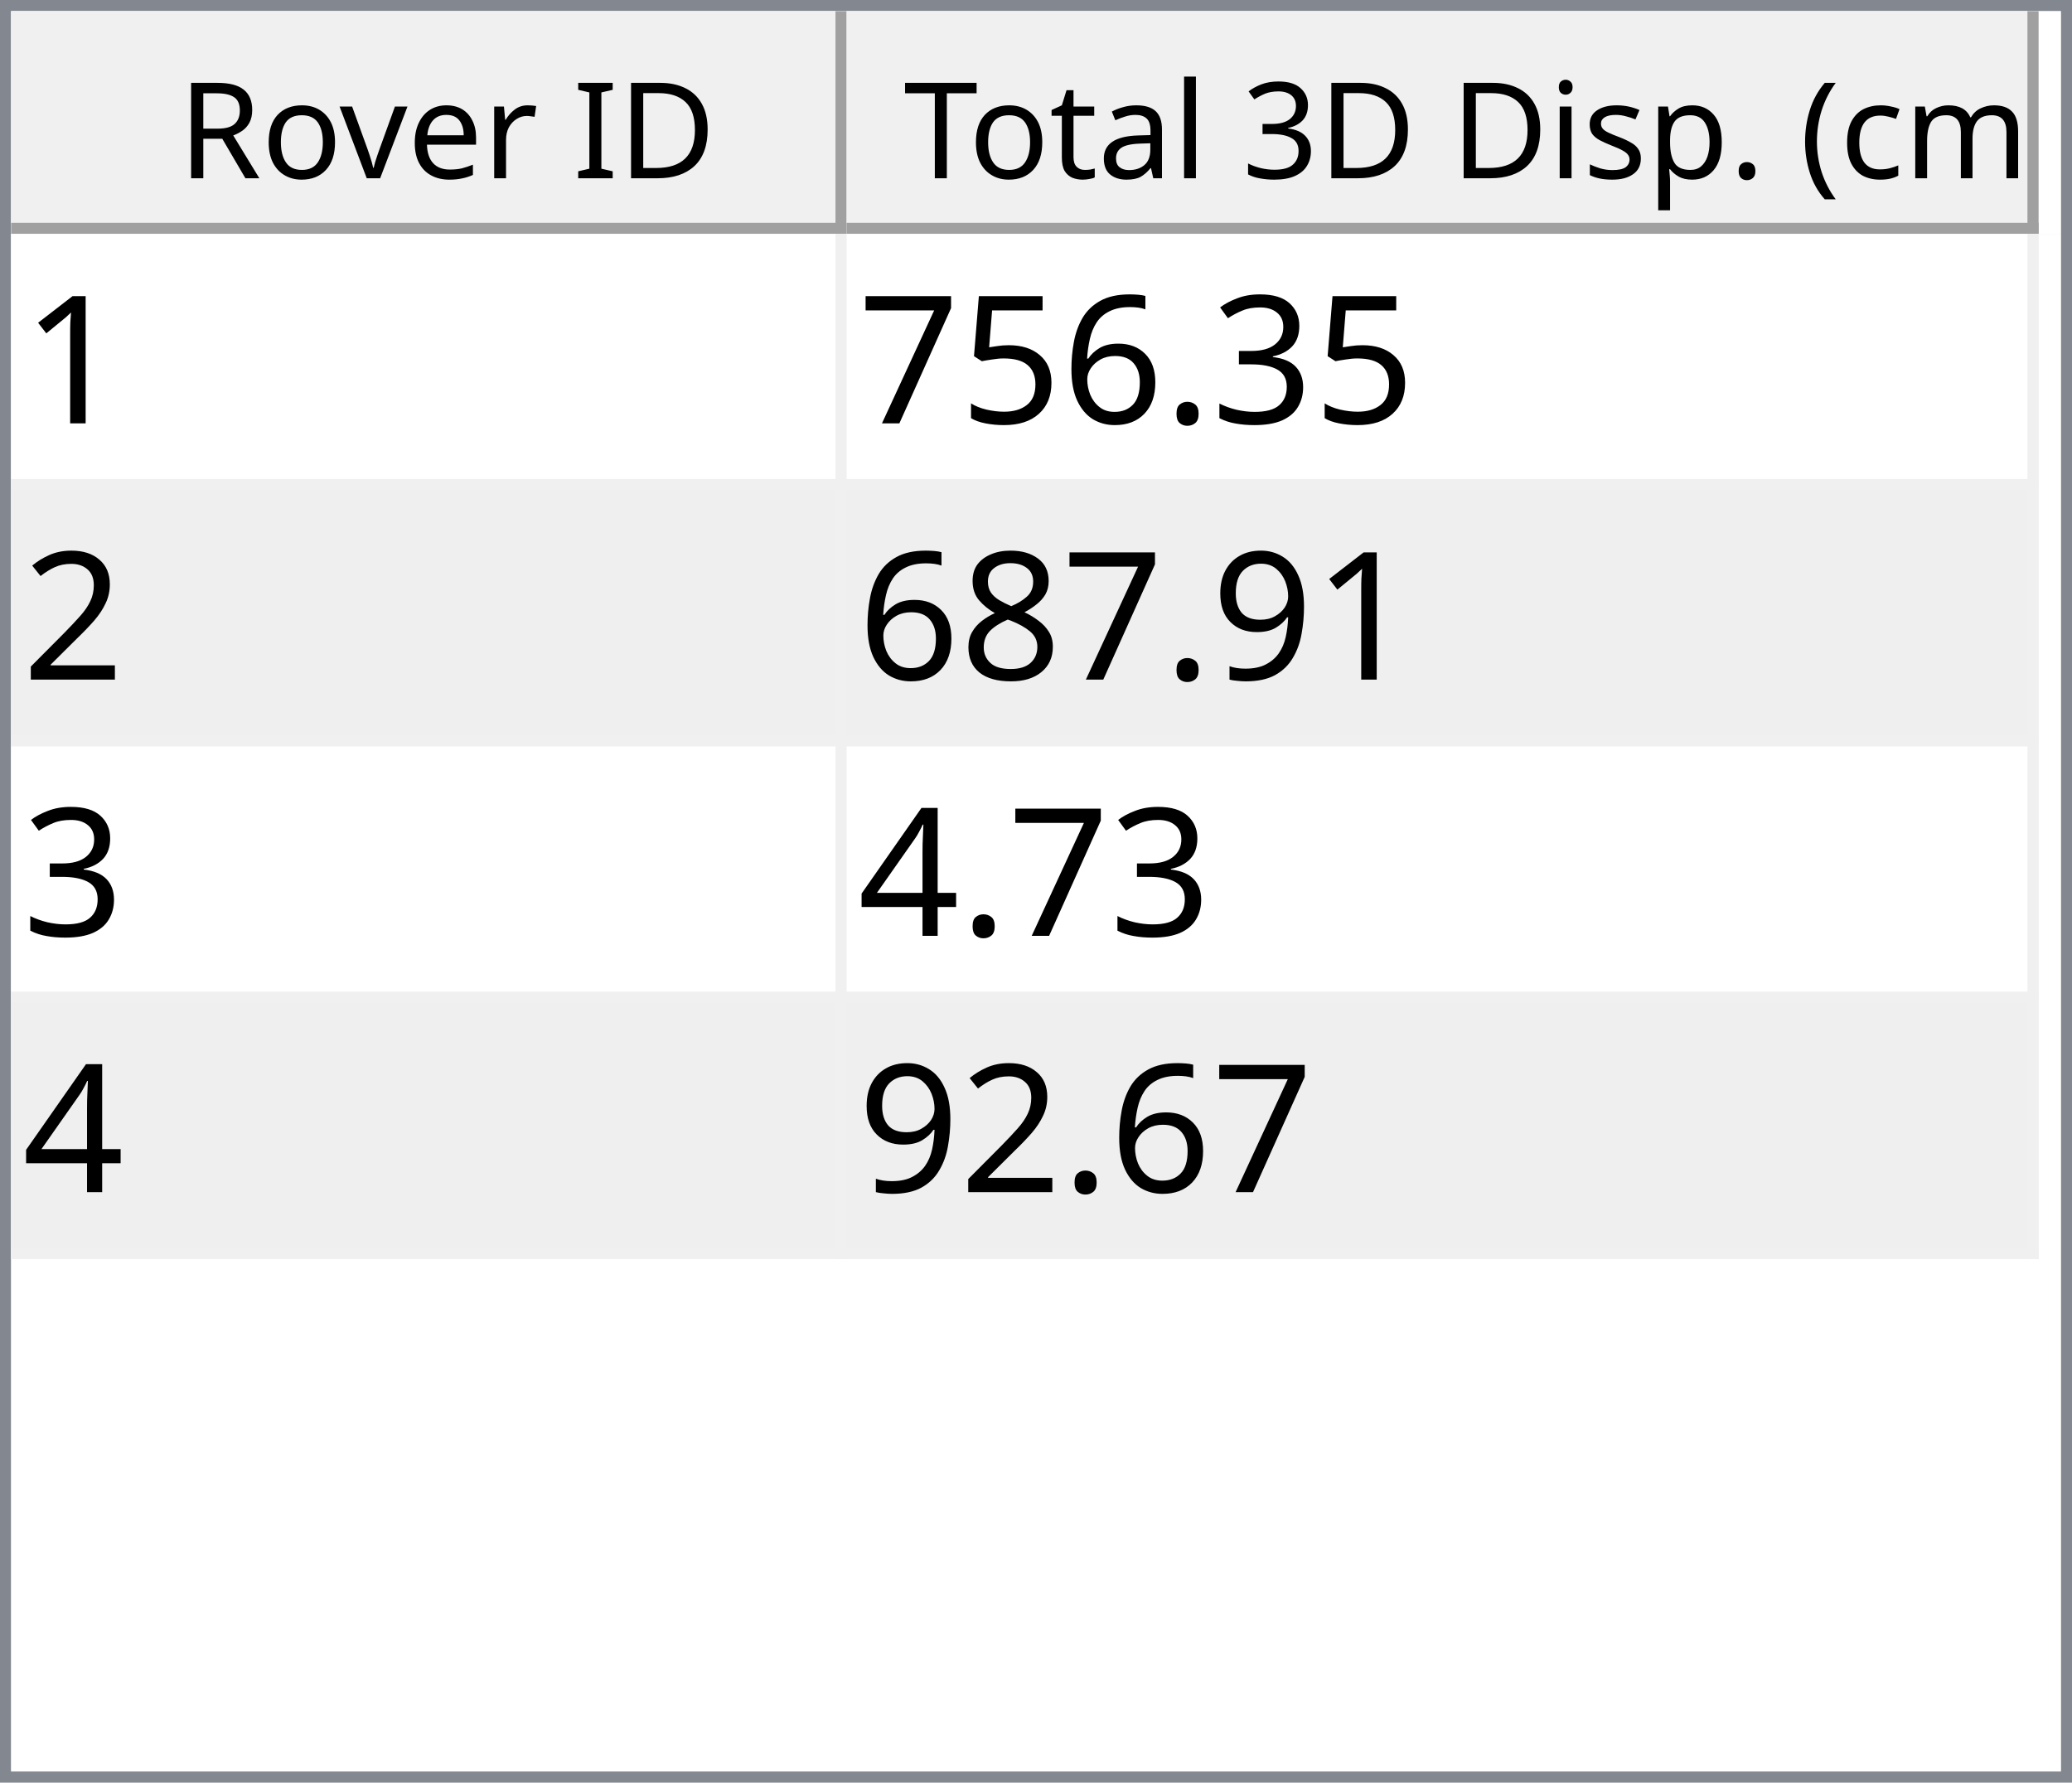
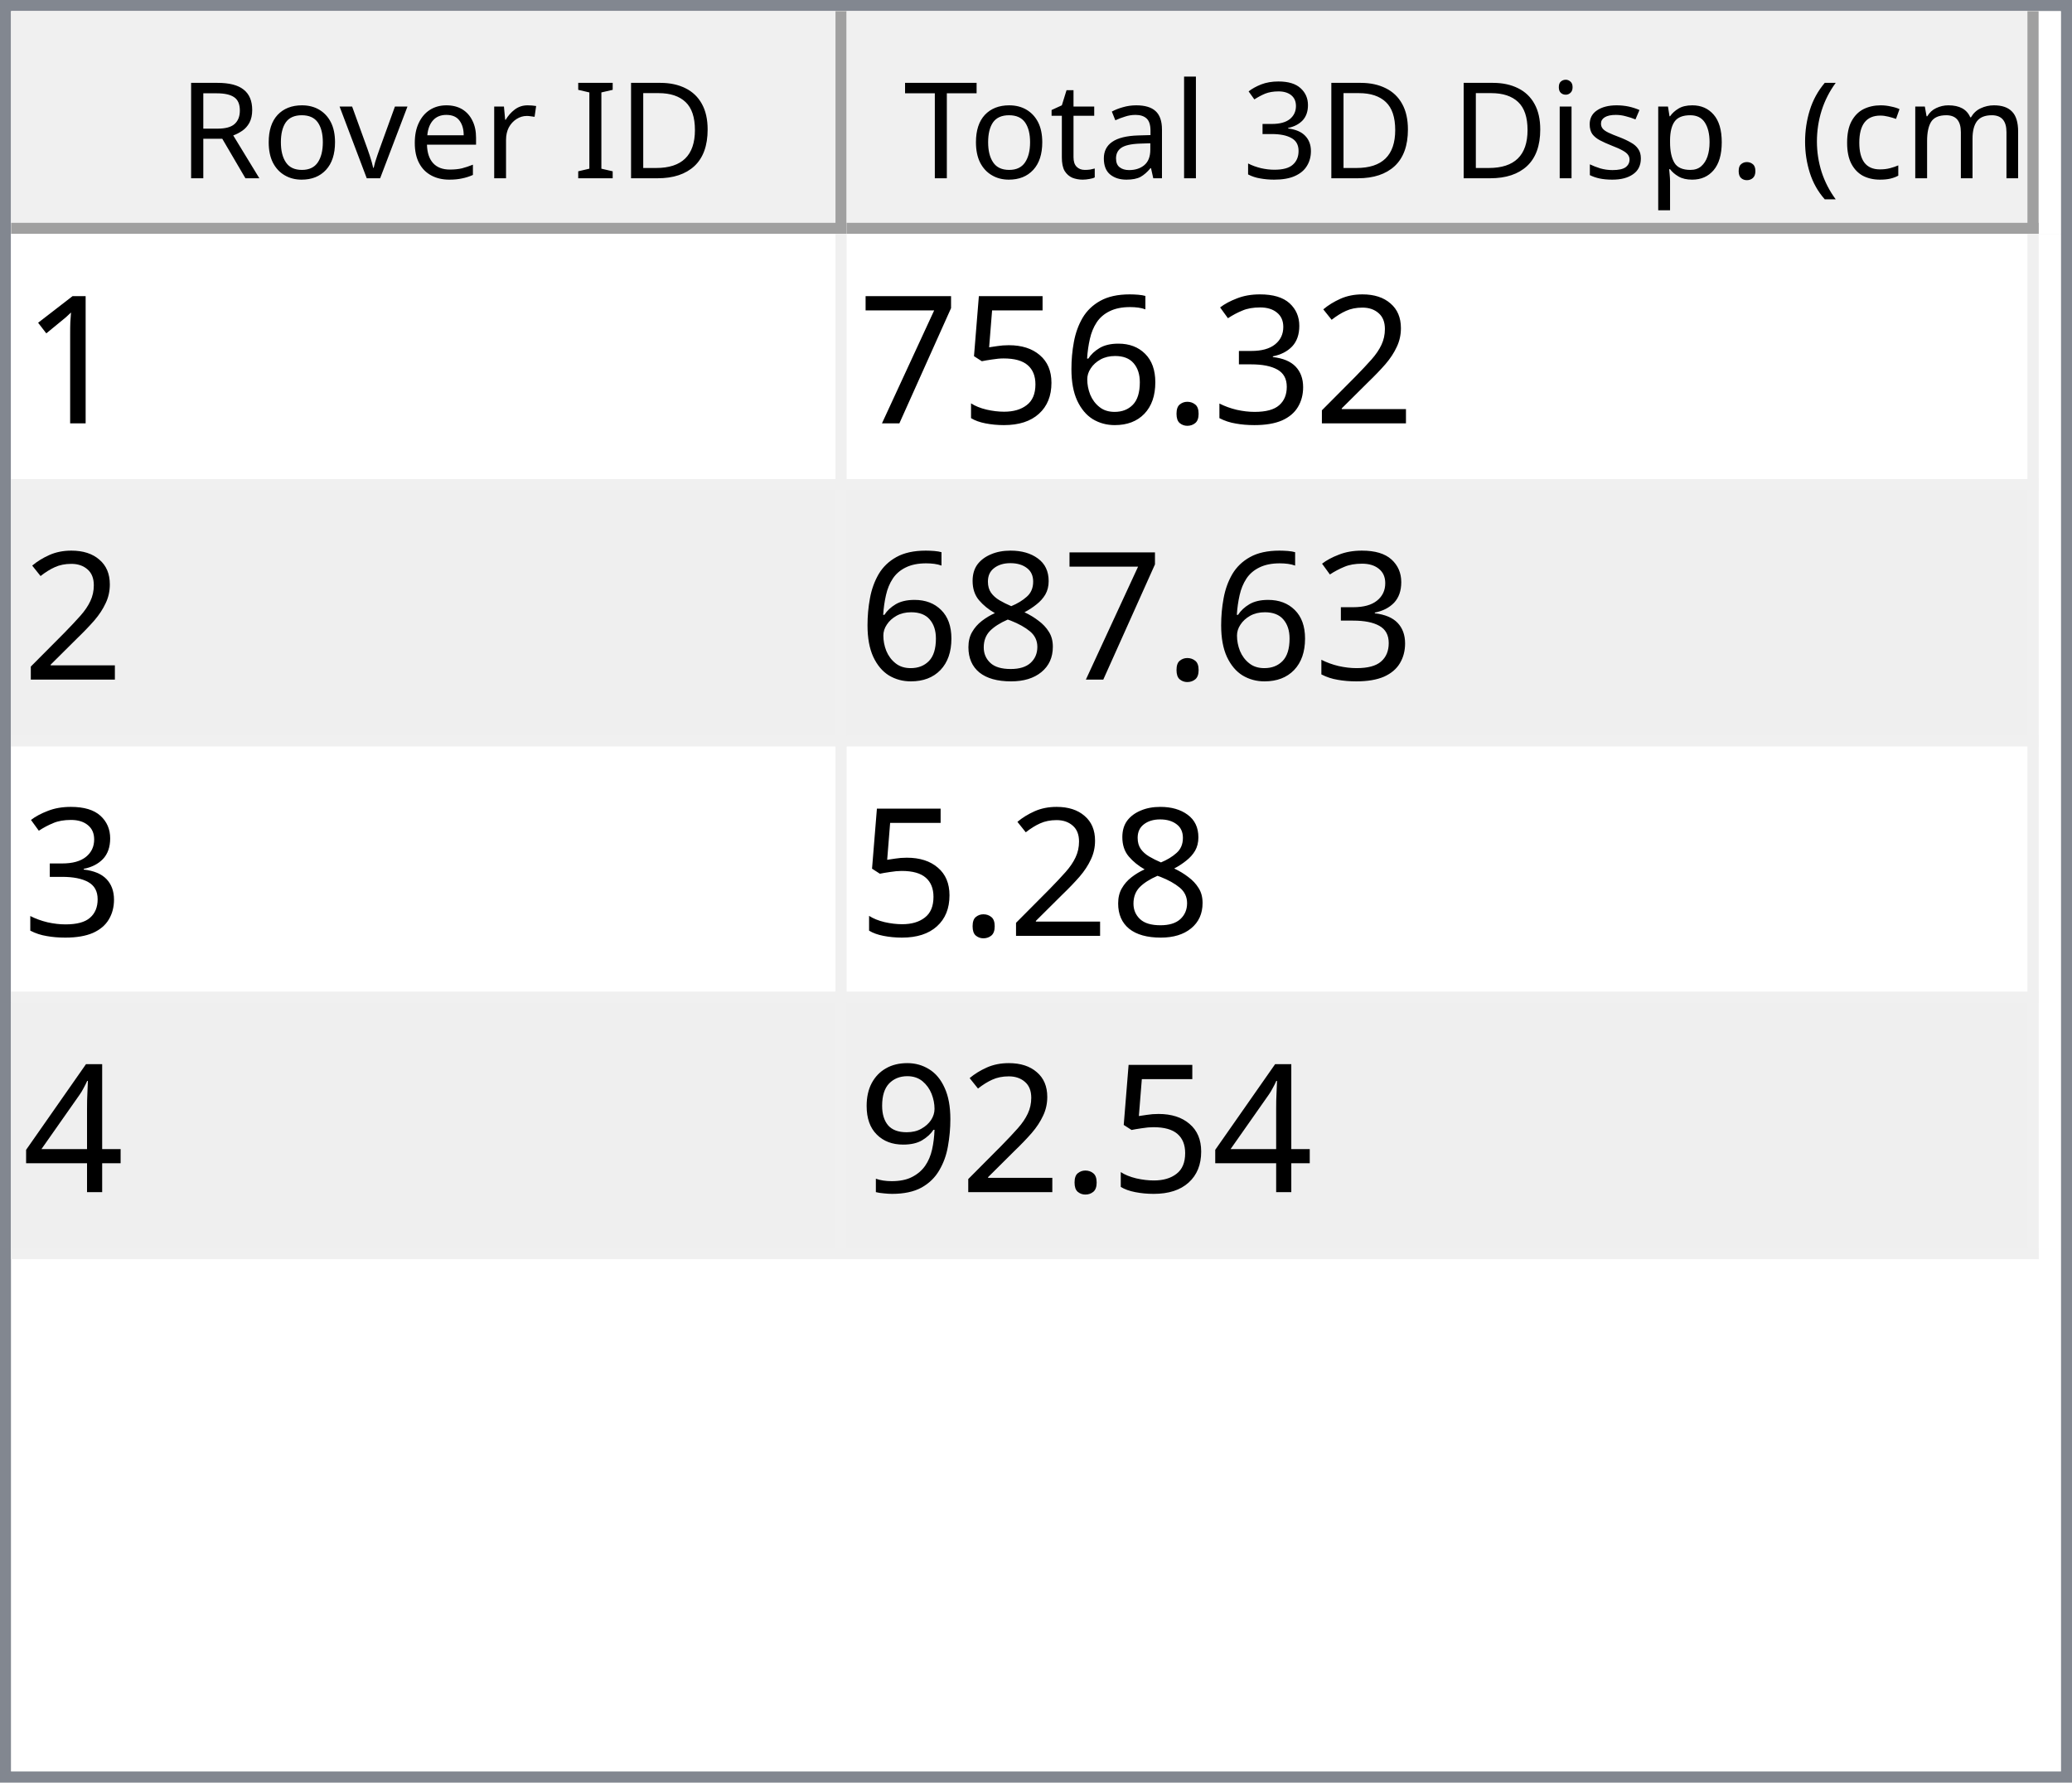
<svg xmlns="http://www.w3.org/2000/svg" style="fill-opacity:1; color-rendering:auto; color-interpolation:auto; text-rendering:auto; stroke:black; stroke-linecap:square; stroke-miterlimit:10; shape-rendering:auto; stroke-opacity:1; fill:black; stroke-dasharray:none; font-weight:normal; stroke-width:1; font-family:'Dialog'; font-style:normal; stroke-linejoin:miter; font-size:12px; stroke-dashoffset:0; image-rendering:auto;" width="186" height="160">
  <defs id="genericDefs" />
  <g>
    <defs id="defs1">
      <clipPath clipPathUnits="userSpaceOnUse" id="clipPath1">
        <path d="M0 0 L186 0 L186 160 L0 160 L0 0 Z" />
      </clipPath>
      <clipPath clipPathUnits="userSpaceOnUse" id="clipPath2">
        <path d="M0 0 L0 160 L186 160 L186 0 Z" />
      </clipPath>
      <clipPath clipPathUnits="userSpaceOnUse" id="clipPath3">
        <path d="M0 0 L0 20 L184 20 L184 0 Z" />
      </clipPath>
      <clipPath clipPathUnits="userSpaceOnUse" id="clipPath4">
        <path d="M0 0 L0 20 L75 20 L75 0 Z" />
      </clipPath>
      <clipPath clipPathUnits="userSpaceOnUse" id="clipPath5">
        <path d="M1 1 L1 19 L74 19 L74 1 Z" />
      </clipPath>
      <clipPath clipPathUnits="userSpaceOnUse" id="clipPath6">
        <path d="M0 0 L0 18 L73 18 L73 0 Z" />
      </clipPath>
      <clipPath clipPathUnits="userSpaceOnUse" id="clipPath7">
        <path d="M-0.5 -0.5 L-0.5 19.5 L74.5 19.5 L74.5 -0.5 Z" />
      </clipPath>
      <clipPath clipPathUnits="userSpaceOnUse" id="clipPath8">
        <path d="M0 0 L0 20 L107 20 L107 0 Z" />
      </clipPath>
      <clipPath clipPathUnits="userSpaceOnUse" id="clipPath9">
        <path d="M1 1 L1 19 L106 19 L106 1 Z" />
      </clipPath>
      <clipPath clipPathUnits="userSpaceOnUse" id="clipPath10">
        <path d="M0 0 L0 18 L105 18 L105 0 Z" />
      </clipPath>
      <clipPath clipPathUnits="userSpaceOnUse" id="clipPath11">
        <path d="M-0.5 -0.5 L-0.5 19.5 L106.5 19.5 L106.5 -0.5 Z" />
      </clipPath>
      <clipPath clipPathUnits="userSpaceOnUse" id="clipPath12">
        <path d="M0 0 L0 138 L184 138 L184 0 Z" />
      </clipPath>
      <clipPath clipPathUnits="userSpaceOnUse" id="clipPath13">
        <path d="M0 0 L0 92 L182 92 L182 0 Z" />
      </clipPath>
      <clipPath clipPathUnits="userSpaceOnUse" id="clipPath14">
        <path d="M-0.5 -0.5 L-0.5 91.5 L181.5 91.5 L181.5 -0.5 Z" />
      </clipPath>
      <clipPath clipPathUnits="userSpaceOnUse" id="clipPath15">
        <path d="M0 0 L0 22 L74 22 L74 0 Z" />
      </clipPath>
      <clipPath clipPathUnits="userSpaceOnUse" id="clipPath16">
        <path d="M0 0 L0 22 L106 22 L106 0 Z" />
      </clipPath>
      <font horiz-adv-x="64.551" id="font1">
        <font-face ascent="107.91" descent="25.098" units-per-em="100" style="font-style:normal; font-family:Segoe UI; font-weight:normal;" />
        <missing-glyph horiz-adv-x="64.551" d="M8.109 0 L8.109 68.266 L56.453 68.266 L56.453 0 L8.109 0 ZM15.328 7.234 L49.219 7.234 L49.219 61.031 L15.328 61.031 L15.328 7.234 Z" />
        <glyph unicode="D" horiz-adv-x="70.117" d="M9.188 0 L9.188 70.016 L28.516 70.016 Q65.531 70.016 65.531 35.891 Q65.531 19.672 55.25 9.836 Q44.969 0 27.734 0 L9.188 0 ZM17.391 62.594 L17.391 7.422 L27.828 7.422 Q41.609 7.422 49.273 14.797 Q56.938 22.172 56.938 35.688 Q56.938 62.594 28.328 62.594 L17.391 62.594 Z" />
        <glyph unicode="I" horiz-adv-x="26.611" d="M17.391 0 L9.188 0 L9.188 70.016 L17.391 70.016 L17.391 0 Z" />
        <glyph unicode=" " horiz-adv-x="27.393" d="" />
        <glyph unicode="r" horiz-adv-x="34.766" d="M34.188 41.891 Q32.078 43.5 28.125 43.5 Q23 43.5 19.555 38.672 Q16.109 33.844 16.109 25.484 L16.109 0 L8.109 0 L8.109 50 L16.109 50 L16.109 39.703 L16.312 39.703 Q18.016 44.969 21.531 47.922 Q25.047 50.875 29.391 50.875 Q32.516 50.875 34.188 50.203 L34.188 41.891 Z" />
        <glyph unicode="e" horiz-adv-x="52.295" d="M48.297 23 L12.984 23 Q13.188 14.656 17.484 10.109 Q21.781 5.562 29.297 5.562 Q37.75 5.562 44.828 11.141 L44.828 3.609 Q38.234 -1.172 27.391 -1.172 Q16.797 -1.172 10.742 5.641 Q4.688 12.453 4.688 24.812 Q4.688 36.469 11.305 43.82 Q17.922 51.172 27.734 51.172 Q37.547 51.172 42.922 44.828 Q48.297 38.484 48.297 27.203 L48.297 23 ZM40.094 29.781 Q40.047 36.719 36.75 40.578 Q33.453 44.438 27.594 44.438 Q21.922 44.438 17.969 40.383 Q14.016 36.328 13.094 29.781 L40.094 29.781 Z" />
        <glyph unicode="v" horiz-adv-x="47.9" d="M47.406 50 L27.484 0 L19.625 0 L0.688 50 L9.469 50 L22.172 13.672 Q23.578 9.672 23.922 6.688 L24.125 6.688 Q24.609 10.453 25.688 13.484 L38.969 50 L47.406 50 Z" />
        <glyph unicode="o" horiz-adv-x="58.594" d="M29 -1.172 Q17.922 -1.172 11.305 5.836 Q4.688 12.844 4.688 24.422 Q4.688 37.016 11.57 44.094 Q18.453 51.172 30.172 51.172 Q41.359 51.172 47.633 44.289 Q53.906 37.406 53.906 25.203 Q53.906 13.234 47.141 6.031 Q40.375 -1.172 29 -1.172 ZM29.594 44.438 Q21.875 44.438 17.383 39.188 Q12.891 33.938 12.891 24.703 Q12.891 15.828 17.43 10.695 Q21.969 5.562 29.594 5.562 Q37.359 5.562 41.531 10.594 Q45.703 15.625 45.703 24.906 Q45.703 34.281 41.531 39.359 Q37.359 44.438 29.594 44.438 Z" />
        <glyph unicode="R" horiz-adv-x="59.814" d="M59.375 0 L49.609 0 L37.891 19.625 Q36.281 22.359 34.766 24.289 Q33.25 26.219 31.664 27.438 Q30.078 28.656 28.25 29.219 Q26.422 29.781 24.125 29.781 L17.391 29.781 L17.391 0 L9.188 0 L9.188 70.016 L30.078 70.016 Q34.672 70.016 38.555 68.867 Q42.438 67.719 45.289 65.375 Q48.141 63.031 49.758 59.547 Q51.375 56.062 51.375 51.375 Q51.375 47.703 50.273 44.656 Q49.172 41.609 47.148 39.211 Q45.125 36.812 42.266 35.133 Q39.406 33.453 35.844 32.516 L35.844 32.328 Q37.594 31.547 38.891 30.547 Q40.188 29.547 41.359 28.18 Q42.531 26.812 43.68 25.078 Q44.828 23.344 46.234 21.047 L59.375 0 ZM17.391 62.594 L17.391 37.203 L28.516 37.203 Q31.594 37.203 34.203 38.133 Q36.812 39.062 38.719 40.797 Q40.625 42.531 41.703 45.047 Q42.781 47.562 42.781 50.688 Q42.781 56.297 39.141 59.445 Q35.5 62.594 28.609 62.594 L17.391 62.594 Z" />
        <glyph unicode=")" horiz-adv-x="30.176" d="M8.297 -15.922 L1.172 -15.922 Q16.406 2.344 16.406 26.812 Q16.406 51.469 1.078 70.016 L8.297 70.016 Q23.531 52.156 23.531 26.703 Q23.531 1.375 8.297 -15.922 Z" />
        <glyph unicode="m" horiz-adv-x="86.133" d="M79.109 0 L71.094 0 L71.094 28.719 Q71.094 37.016 68.531 40.727 Q65.969 44.438 59.906 44.438 Q54.781 44.438 51.195 39.75 Q47.609 35.062 47.609 28.516 L47.609 0 L39.594 0 L39.594 29.688 Q39.594 44.438 28.219 44.438 Q22.953 44.438 19.531 40.016 Q16.109 35.594 16.109 28.516 L16.109 0 L8.109 0 L8.109 50 L16.109 50 L16.109 42.094 L16.312 42.094 Q21.625 51.172 31.844 51.172 Q36.969 51.172 40.773 48.312 Q44.578 45.453 46 40.828 Q51.562 51.172 62.594 51.172 Q79.109 51.172 79.109 30.812 L79.109 0 Z" />
        <glyph unicode="c" horiz-adv-x="46.191" d="M42.188 2.297 Q36.422 -1.172 28.516 -1.172 Q17.828 -1.172 11.258 5.789 Q4.688 12.75 4.688 23.828 Q4.688 36.188 11.766 43.68 Q18.844 51.172 30.672 51.172 Q37.25 51.172 42.281 48.734 L42.281 40.531 Q36.719 44.438 30.375 44.438 Q22.703 44.438 17.797 38.945 Q12.891 33.453 12.891 24.516 Q12.891 15.719 17.508 10.641 Q22.125 5.562 29.891 5.562 Q36.422 5.562 42.188 9.906 L42.188 2.297 Z" />
        <glyph unicode="(" horiz-adv-x="30.176" d="M29.109 -15.922 L21.969 -15.922 Q6.844 1.375 6.844 26.703 Q6.844 52.156 21.969 70.016 L29.203 70.016 Q13.875 51.469 13.875 26.812 Q13.875 2.344 29.109 -15.922 Z" />
        <glyph unicode="." horiz-adv-x="21.68" d="M10.891 -1.078 Q8.641 -1.078 7.055 0.539 Q5.469 2.156 5.469 4.391 Q5.469 6.641 7.055 8.273 Q8.641 9.906 10.891 9.906 Q13.188 9.906 14.797 8.273 Q16.406 6.641 16.406 4.391 Q16.406 2.156 14.797 0.539 Q13.188 -1.078 10.891 -1.078 Z" />
        <glyph unicode="p" horiz-adv-x="58.789" d="M16.312 7.234 L16.109 7.234 L16.109 -23 L8.109 -23 L8.109 50 L16.109 50 L16.109 41.219 L16.312 41.219 Q22.219 51.172 33.594 51.172 Q43.266 51.172 48.688 44.461 Q54.109 37.75 54.109 26.469 Q54.109 13.922 48 6.375 Q41.891 -1.172 31.297 -1.172 Q21.578 -1.172 16.312 7.234 ZM16.109 27.391 L16.109 20.406 Q16.109 14.203 20.141 9.883 Q24.172 5.562 30.375 5.562 Q37.641 5.562 41.773 11.133 Q45.906 16.703 45.906 26.609 Q45.906 34.969 42.047 39.703 Q38.188 44.438 31.594 44.438 Q24.609 44.438 20.359 39.578 Q16.109 34.719 16.109 27.391 Z" />
        <glyph unicode="s" horiz-adv-x="42.432" d="M5.078 1.812 L5.078 10.406 Q11.625 5.562 19.484 5.562 Q30.031 5.562 30.031 12.594 Q30.031 14.594 29.125 15.992 Q28.219 17.391 26.68 18.461 Q25.141 19.531 23.07 20.383 Q21 21.234 18.609 22.172 Q15.281 23.484 12.766 24.828 Q10.25 26.172 8.57 27.859 Q6.891 29.547 6.031 31.695 Q5.172 33.844 5.172 36.719 Q5.172 40.234 6.789 42.945 Q8.406 45.656 11.086 47.484 Q13.766 49.312 17.211 50.242 Q20.656 51.172 24.312 51.172 Q30.812 51.172 35.938 48.922 L35.938 40.828 Q30.422 44.438 23.25 44.438 Q21 44.438 19.195 43.922 Q17.391 43.406 16.094 42.477 Q14.797 41.547 14.086 40.258 Q13.375 38.969 13.375 37.406 Q13.375 35.453 14.086 34.133 Q14.797 32.812 16.164 31.789 Q17.531 30.766 19.484 29.938 Q21.438 29.109 23.922 28.125 Q27.25 26.859 29.883 25.516 Q32.516 24.172 34.375 22.484 Q36.234 20.797 37.234 18.602 Q38.234 16.406 38.234 13.375 Q38.234 9.672 36.602 6.938 Q34.969 4.203 32.234 2.398 Q29.5 0.594 25.93 -0.289 Q22.359 -1.172 18.453 -1.172 Q10.75 -1.172 5.078 1.812 Z" />
        <glyph unicode="i" horiz-adv-x="24.219" d="M12.203 62.703 Q10.062 62.703 8.547 64.164 Q7.031 65.625 7.031 67.875 Q7.031 70.125 8.547 71.609 Q10.062 73.094 12.203 73.094 Q14.406 73.094 15.945 71.609 Q17.484 70.125 17.484 67.875 Q17.484 65.719 15.945 64.211 Q14.406 62.703 12.203 62.703 ZM16.109 0 L8.109 0 L8.109 50 L16.109 50 L16.109 0 Z" />
        <glyph unicode="3" horiz-adv-x="53.906" d="M46.531 19.828 Q46.531 15.094 44.75 11.211 Q42.969 7.328 39.719 4.57 Q36.469 1.812 31.93 0.297 Q27.391 -1.219 21.922 -1.219 Q11.922 -1.219 6 2.594 L6 11.188 Q13.094 5.609 22.219 5.609 Q25.875 5.609 28.828 6.539 Q31.781 7.469 33.906 9.227 Q36.031 10.984 37.18 13.477 Q38.328 15.969 38.328 19.094 Q38.328 32.812 18.797 32.812 L12.984 32.812 L12.984 39.594 L18.5 39.594 Q35.797 39.594 35.797 52.484 Q35.797 64.406 22.609 64.406 Q15.188 64.406 8.688 59.422 L8.688 67.188 Q15.375 71.188 24.609 71.188 Q29 71.188 32.57 69.969 Q36.141 68.75 38.68 66.555 Q41.219 64.359 42.609 61.281 Q44 58.203 44 54.5 Q44 40.672 30.031 36.719 L30.031 36.531 Q33.594 36.141 36.625 34.797 Q39.656 33.453 41.852 31.305 Q44.047 29.156 45.289 26.25 Q46.531 23.344 46.531 19.828 Z" />
        <glyph unicode="l" horiz-adv-x="24.219" d="M16.109 0 L8.109 0 L8.109 74.031 L16.109 74.031 L16.109 0 Z" />
        <glyph unicode="a" horiz-adv-x="50.879" d="M43.891 0 L35.891 0 L35.891 7.812 L35.688 7.812 Q30.469 -1.172 20.312 -1.172 Q12.844 -1.172 8.617 2.781 Q4.391 6.734 4.391 13.281 Q4.391 27.297 20.906 29.594 L35.891 31.688 Q35.891 44.438 25.594 44.438 Q16.547 44.438 9.281 38.281 L9.281 46.484 Q16.656 51.172 26.266 51.172 Q43.891 51.172 43.891 32.516 L43.891 0 ZM35.891 25.297 L23.828 23.641 Q18.266 22.859 15.43 20.875 Q12.594 18.891 12.594 13.875 Q12.594 10.203 15.211 7.883 Q17.828 5.562 22.172 5.562 Q28.125 5.562 32.008 9.742 Q35.891 13.922 35.891 20.312 L35.891 25.297 Z" />
        <glyph unicode="t" horiz-adv-x="33.887" d="M31.297 0.484 Q28.469 -1.078 23.828 -1.078 Q10.688 -1.078 10.688 13.578 L10.688 43.172 L2.094 43.172 L2.094 50 L10.688 50 L10.688 62.203 L18.703 64.797 L18.703 50 L31.297 50 L31.297 43.172 L18.703 43.172 L18.703 14.984 Q18.703 9.969 20.414 7.82 Q22.125 5.672 26.078 5.672 Q29.109 5.672 31.297 7.328 L31.297 0.484 Z" />
        <glyph unicode="T" horiz-adv-x="52.393" d="M50.594 62.594 L30.375 62.594 L30.375 0 L22.172 0 L22.172 62.594 L2 62.594 L2 70.016 L50.594 70.016 L50.594 62.594 Z" />
      </font>
      <font horiz-adv-x="75.0" id="font2">
        <font-face ascent="100.537" descent="21.973" units-per-em="100" style="font-style:normal; font-family:sans-serif; font-weight:normal;" />
        <missing-glyph horiz-adv-x="75.0" d="M12.5 0 L12.5 62.5 L62.5 62.5 L62.5 0 L12.5 0 ZM14.062 1.562 L60.938 1.562 L60.938 60.938 L14.062 60.938 L14.062 1.562 Z" />
        <glyph unicode="1" horiz-adv-x="55.615" d="M37.25 0 L28.469 0 L28.469 56 Q25.297 52.984 20.141 49.953 Q14.984 46.922 10.891 45.406 L10.891 53.906 Q18.266 57.375 23.781 62.305 Q29.297 67.234 31.594 71.875 L37.25 71.875 L37.25 0 Z" />
+         <glyph unicode="2" horiz-adv-x="55.615" d="M50.344 8.453 L50.344 0 L3.031 0 Q2.938 3.172 4.047 6.109 Q5.859 10.938 9.836 15.625 Q13.812 20.312 21.344 26.469 Q33.016 36.031 37.117 41.625 Q41.219 47.219 41.219 52.203 Q41.219 57.422 37.477 61.008 Q33.734 64.594 27.734 64.594 Q21.391 64.594 17.578 60.789 Q13.766 56.984 13.719 50.25 L4.688 51.172 Q5.609 61.281 11.664 66.578 Q17.719 71.875 27.938 71.875 Q38.234 71.875 44.242 66.164 Q50.25 60.453 50.25 52 Q50.25 47.703 48.492 43.555 Q46.734 39.406 42.656 34.812 Q38.578 30.219 29.109 22.219 Q21.188 15.578 18.945 13.211 Q16.703 10.844 15.234 8.453 L50.344 8.453 Z" />
        <glyph unicode="3" horiz-adv-x="55.615" d="M4.203 18.891 L12.984 20.062 Q14.5 12.594 18.141 9.297 Q21.781 6 27 6 Q33.203 6 37.477 10.297 Q41.75 14.594 41.75 20.953 Q41.75 27 37.797 30.93 Q33.844 34.859 27.734 34.859 Q25.25 34.859 21.531 33.891 L22.516 41.609 Q23.391 41.5 23.922 41.5 Q29.547 41.5 34.039 44.43 Q38.531 47.359 38.531 53.469 Q38.531 58.297 35.258 61.477 Q31.984 64.656 26.812 64.656 Q21.688 64.656 18.266 61.43 Q14.844 58.203 13.875 51.766 L5.078 53.328 Q6.688 62.156 12.398 67.016 Q18.109 71.875 26.609 71.875 Q32.469 71.875 37.398 69.359 Q42.328 66.844 44.945 62.5 Q47.562 58.156 47.562 53.266 Q47.562 48.641 45.07 44.828 Q42.578 41.016 37.703 38.766 Q44.047 37.312 47.562 32.695 Q51.078 28.078 51.078 21.141 Q51.078 11.766 44.242 5.25 Q37.406 -1.266 26.953 -1.266 Q17.531 -1.266 11.305 4.352 Q5.078 9.969 4.203 18.891 Z" />
        <glyph unicode="." horiz-adv-x="27.783" d="M9.078 0 L9.078 10.016 L19.094 10.016 L19.094 0 L9.078 0 Z" />
        <glyph unicode="6" horiz-adv-x="55.615" d="M49.75 54.047 L41.016 53.375 Q39.844 58.547 37.703 60.891 Q34.125 64.656 28.906 64.656 Q24.703 64.656 21.531 62.312 Q17.391 59.281 14.992 53.469 Q12.594 47.656 12.5 36.922 Q15.672 41.75 20.266 44.094 Q24.859 46.438 29.891 46.438 Q38.672 46.438 44.852 39.969 Q51.031 33.5 51.031 23.25 Q51.031 16.5 48.125 10.719 Q45.219 4.938 40.141 1.859 Q35.062 -1.219 28.609 -1.219 Q17.625 -1.219 10.695 6.859 Q3.766 14.938 3.766 33.5 Q3.766 54.25 11.422 63.672 Q18.109 71.875 29.438 71.875 Q37.891 71.875 43.289 67.141 Q48.688 62.406 49.75 54.047 ZM13.875 23.188 Q13.875 18.656 15.797 14.508 Q17.719 10.359 21.188 8.18 Q24.656 6 28.469 6 Q34.031 6 38.039 10.492 Q42.047 14.984 42.047 22.703 Q42.047 30.125 38.086 34.398 Q34.125 38.672 28.125 38.672 Q22.172 38.672 18.023 34.398 Q13.875 30.125 13.875 23.188 Z" />
        <glyph unicode="5" horiz-adv-x="55.615" d="M4.156 18.75 L13.375 19.531 Q14.406 12.797 18.141 9.398 Q21.875 6 27.156 6 Q33.5 6 37.891 10.789 Q42.281 15.578 42.281 23.484 Q42.281 31 38.062 35.352 Q33.844 39.703 27 39.703 Q22.75 39.703 19.336 37.773 Q15.922 35.844 13.969 32.766 L5.719 33.844 L12.641 70.609 L48.25 70.609 L48.25 62.203 L19.672 62.203 L15.828 42.969 Q22.266 47.469 29.344 47.469 Q38.719 47.469 45.164 40.969 Q51.609 34.469 51.609 24.266 Q51.609 14.547 45.953 7.469 Q39.062 -1.219 27.156 -1.219 Q17.391 -1.219 11.211 4.25 Q5.031 9.719 4.156 18.75 Z" />
        <glyph unicode="7" horiz-adv-x="55.615" d="M4.734 62.203 L4.734 70.656 L51.078 70.656 L51.078 63.812 Q44.234 56.547 37.523 44.484 Q30.812 32.422 27.156 19.672 Q24.516 10.688 23.781 0 L14.75 0 Q14.891 8.453 18.062 20.414 Q21.234 32.375 27.172 43.484 Q33.109 54.594 39.797 62.203 L4.734 62.203 Z" />
-         <glyph unicode="2" horiz-adv-x="55.615" d="M50.344 8.453 L50.344 0 L3.031 0 Q2.938 3.172 4.047 6.109 Q5.859 10.938 9.836 15.625 Q13.812 20.312 21.344 26.469 Q33.016 36.031 37.117 41.625 Q41.219 47.219 41.219 52.203 Q41.219 57.422 37.477 61.008 Q33.734 64.594 27.734 64.594 Q21.391 64.594 17.578 60.789 Q13.766 56.984 13.719 50.25 L4.688 51.172 Q5.609 61.281 11.664 66.578 Q17.719 71.875 27.938 71.875 Q38.234 71.875 44.242 66.164 Q50.25 60.453 50.25 52 Q50.25 47.703 48.492 43.555 Q46.734 39.406 42.656 34.812 Q38.578 30.219 29.109 22.219 Q21.188 15.578 18.945 13.211 Q16.703 10.844 15.234 8.453 L50.344 8.453 Z" />
-         <glyph unicode="9" horiz-adv-x="55.615" d="M5.469 16.547 L13.922 17.328 Q14.984 11.375 18.016 8.688 Q21.047 6 25.781 6 Q29.828 6 32.883 7.859 Q35.938 9.719 37.891 12.82 Q39.844 15.922 41.164 21.195 Q42.484 26.469 42.484 31.938 Q42.484 32.516 42.438 33.688 Q39.797 29.5 35.234 26.883 Q30.672 24.266 25.344 24.266 Q16.453 24.266 10.305 30.711 Q4.156 37.156 4.156 47.703 Q4.156 58.594 10.578 65.234 Q17 71.875 26.656 71.875 Q33.641 71.875 39.43 68.117 Q45.219 64.359 48.219 57.398 Q51.219 50.438 51.219 37.25 Q51.219 23.531 48.242 15.406 Q45.266 7.281 39.383 3.031 Q33.5 -1.219 25.594 -1.219 Q17.188 -1.219 11.867 3.445 Q6.547 8.109 5.469 16.547 ZM41.453 48.141 Q41.453 55.719 37.43 60.156 Q33.406 64.594 27.734 64.594 Q21.875 64.594 17.531 59.812 Q13.188 55.031 13.188 47.406 Q13.188 40.578 17.312 36.305 Q21.438 32.031 27.484 32.031 Q33.594 32.031 37.523 36.305 Q41.453 40.578 41.453 48.141 Z" />
        <glyph unicode="8" horiz-adv-x="55.615" d="M17.672 38.812 Q12.203 40.828 9.57 44.539 Q6.938 48.25 6.938 53.422 Q6.938 61.234 12.555 66.555 Q18.172 71.875 27.484 71.875 Q36.859 71.875 42.578 66.43 Q48.297 60.984 48.297 53.172 Q48.297 48.188 45.68 44.508 Q43.062 40.828 37.75 38.812 Q44.344 36.672 47.781 31.883 Q51.219 27.094 51.219 20.453 Q51.219 11.281 44.727 5.031 Q38.234 -1.219 27.641 -1.219 Q17.047 -1.219 10.547 5.055 Q4.047 11.328 4.047 20.703 Q4.047 27.688 7.594 32.398 Q11.141 37.109 17.672 38.812 ZM15.922 53.719 Q15.922 48.641 19.195 45.414 Q22.469 42.188 27.688 42.188 Q32.766 42.188 36.016 45.383 Q39.266 48.578 39.266 53.219 Q39.266 58.062 35.914 61.359 Q32.562 64.656 27.594 64.656 Q22.562 64.656 19.242 61.43 Q15.922 58.203 15.922 53.719 ZM13.094 20.656 Q13.094 16.891 14.875 13.375 Q16.656 9.859 20.172 7.93 Q23.688 6 27.734 6 Q34.031 6 38.133 10.055 Q42.234 14.109 42.234 20.359 Q42.234 26.703 38.016 30.859 Q33.797 35.016 27.438 35.016 Q21.234 35.016 17.164 30.914 Q13.094 26.812 13.094 20.656 Z" />
        <glyph unicode="4" horiz-adv-x="55.615" d="M32.328 0 L32.328 17.141 L1.266 17.141 L1.266 25.203 L33.938 71.578 L41.109 71.578 L41.109 25.203 L50.781 25.203 L50.781 17.141 L41.109 17.141 L41.109 0 L32.328 0 ZM32.328 25.203 L32.328 57.469 L9.906 25.203 L32.328 25.203 Z" />
+         <glyph unicode="9" horiz-adv-x="55.615" d="M5.469 16.547 L13.922 17.328 Q14.984 11.375 18.016 8.688 Q21.047 6 25.781 6 Q29.828 6 32.883 7.859 Q35.938 9.719 37.891 12.82 Q39.844 15.922 41.164 21.195 Q42.484 26.469 42.484 31.938 Q42.484 32.516 42.438 33.688 Q39.797 29.5 35.234 26.883 Q30.672 24.266 25.344 24.266 Q16.453 24.266 10.305 30.711 Q4.156 37.156 4.156 47.703 Q4.156 58.594 10.578 65.234 Q17 71.875 26.656 71.875 Q33.641 71.875 39.43 68.117 Q45.219 64.359 48.219 57.398 Q51.219 50.438 51.219 37.25 Q51.219 23.531 48.242 15.406 Q45.266 7.281 39.383 3.031 Q33.5 -1.219 25.594 -1.219 Q17.188 -1.219 11.867 3.445 Q6.547 8.109 5.469 16.547 ZM41.453 48.141 Q41.453 55.719 37.43 60.156 Q33.406 64.594 27.734 64.594 Q21.875 64.594 17.531 59.812 Q13.188 55.031 13.188 47.406 Q13.188 40.578 17.312 36.305 Q21.438 32.031 27.484 32.031 Q33.594 32.031 37.523 36.305 Q41.453 40.578 41.453 48.141 Z" />
      </font>
    </defs>
    <g style="fill:white; stroke:white;">
      <rect x="0" y="0" width="186" style="clip-path:url(#clipPath1); stroke:none;" height="160" />
    </g>
    <g style="fill:white; text-rendering:optimizeSpeed; color-rendering:optimizeSpeed; image-rendering:optimizeSpeed; shape-rendering:crispEdges; stroke:white; color-interpolation:sRGB;">
      <rect x="0" width="186" height="160" y="0" style="stroke:none;" />
      <path style="stroke:none;" d="M0 160 L186 160 L186 0 L0 0 Z" />
    </g>
    <g style="fill:rgb(240,240,240); font-family:'Segoe UI'; stroke:rgb(240,240,240);">
      <rect x="0" y="0" width="186" style="clip-path:url(#clipPath2); stroke:none;" height="160" />
    </g>
    <g style="fill:rgb(130,135,144); font-family:'Segoe UI'; stroke:rgb(130,135,144);">
      <path d="M0 0 L186 0 L186 160 L0 160 L0 0 ZM1 1 L185 1 L185 159 L1 159 L1 1 Z" style="fill-rule:evenodd; clip-path:url(#clipPath2); stroke:none;" />
    </g>
    <g style="fill:white; font-family:'Segoe UI'; stroke:white;" transform="translate(1,1)">
      <rect x="0" y="0" width="184" style="clip-path:url(#clipPath3); stroke:none;" height="20" />
    </g>
    <g style="fill:rgb(240,240,240); font-family:'Segoe UI'; stroke:rgb(240,240,240);" transform="translate(1,1)">
      <rect x="0" y="0" width="75" style="clip-path:url(#clipPath4); stroke:none;" height="20" />
    </g>
    <g style="font-family:'Segoe UI';" transform="translate(2,2)">
      <text x="14" xml:space="preserve" y="14" style="clip-path:url(#clipPath6); stroke:none;">Rover ID</text>
    </g>
    <g style="fill:rgb(160,160,160); font-family:'Segoe UI'; stroke:rgb(160,160,160); stroke-linejoin:bevel;" transform="translate(1.5,1.5)">
      <line x1="74" x2="74" y1="0" style="fill:none; clip-path:url(#clipPath7);" y2="19" />
    </g>
    <g style="fill:rgb(160,160,160); font-family:'Segoe UI'; stroke:rgb(160,160,160); stroke-linejoin:bevel;" transform="matrix(1,0,0,1,1,1) translate(0.5,0.5)">
      <line x1="0" x2="74" y1="19" style="fill:none; clip-path:url(#clipPath7);" y2="19" />
    </g>
    <g style="fill:rgb(240,240,240); font-family:'Segoe UI'; stroke:rgb(240,240,240);" transform="translate(76,1)">
      <rect x="0" y="0" width="107" style="clip-path:url(#clipPath8); stroke:none;" height="20" />
    </g>
    <g style="font-family:'Segoe UI';" transform="translate(77,2)">
      <text x="1" xml:space="preserve" y="14" style="clip-path:url(#clipPath10); stroke:none;"> Total 3D Disp. (cm)</text>
    </g>
    <g style="fill:rgb(160,160,160); font-family:'Segoe UI'; stroke:rgb(160,160,160); stroke-linejoin:bevel;" transform="translate(76.5,1.5)">
      <line x1="106" x2="106" y1="0" style="fill:none; clip-path:url(#clipPath11);" y2="19" />
    </g>
    <g style="fill:rgb(160,160,160); font-family:'Segoe UI'; stroke:rgb(160,160,160); stroke-linejoin:bevel;" transform="matrix(1,0,0,1,76,1) translate(0.5,0.5)">
      <line x1="0" x2="106" y1="19" style="fill:none; clip-path:url(#clipPath11);" y2="19" />
    </g>
    <g style="fill:white; font-family:'Segoe UI'; stroke:white;" transform="translate(1,21)">
      <rect x="0" y="0" width="184" style="clip-path:url(#clipPath12); stroke:none;" height="138" />
    </g>
    <g style="fill:rgb(240,240,240); font-size:16px; font-family:sans-serif; stroke:rgb(240,240,240);" transform="translate(1,21)">
      <rect x="0" y="0" width="182" style="clip-path:url(#clipPath13); stroke:none;" height="92" />
      <line transform="translate(0.5,0.5)" x1="0" x2="181" y1="22" style="clip-path:url(#clipPath14); fill:none; stroke-linejoin:bevel;" y2="22" />
    </g>
    <g transform="matrix(1,0,0,1,1,21) translate(0.5,0.5)" style="fill:rgb(240,240,240); font-size:16px; font-family:sans-serif; stroke:rgb(240,240,240); stroke-linejoin:bevel;">
      <line x1="0" x2="181" y1="45" style="fill:none; clip-path:url(#clipPath14);" y2="45" />
    </g>
    <g transform="matrix(1,0,0,1,1,21) translate(0.5,0.5)" style="fill:rgb(240,240,240); font-size:16px; font-family:sans-serif; stroke:rgb(240,240,240); stroke-linejoin:bevel;">
      <line x1="0" x2="181" y1="68" style="fill:none; clip-path:url(#clipPath14);" y2="68" />
    </g>
    <g transform="matrix(1,0,0,1,1,21) translate(0.5,0.5)" style="fill:rgb(240,240,240); font-size:16px; font-family:sans-serif; stroke:rgb(240,240,240); stroke-linejoin:bevel;">
      <line x1="0" x2="181" y1="91" style="fill:none; clip-path:url(#clipPath14);" y2="91" />
    </g>
    <g transform="matrix(1,0,0,1,1,21) translate(0.5,0.5)" style="fill:rgb(240,240,240); font-size:16px; font-family:sans-serif; stroke:rgb(240,240,240); stroke-linejoin:bevel;">
      <line x1="74" x2="74" y1="0" style="fill:none; clip-path:url(#clipPath14);" y2="91" />
    </g>
    <g transform="matrix(1,0,0,1,1,21) translate(0.5,0.5)" style="fill:rgb(240,240,240); font-size:16px; font-family:sans-serif; stroke:rgb(240,240,240); stroke-linejoin:bevel;">
      <line x1="181" x2="181" y1="0" style="fill:none; clip-path:url(#clipPath14);" y2="91" />
    </g>
    <g style="fill:white; font-size:16px; font-family:sans-serif; stroke:white;" transform="matrix(1,0,0,1,1,21)">
      <rect x="0" y="0" width="74" style="clip-path:url(#clipPath15); stroke:none;" height="22" />
      <text x="1" y="17" style="fill:black; clip-path:url(#clipPath15); stroke:none;" xml:space="preserve">1</text>
    </g>
    <g style="fill:white; font-size:16px; font-family:sans-serif; stroke:white;" transform="matrix(1,0,0,1,1,21) translate(75,0)">
      <rect x="0" y="0" width="106" style="clip-path:url(#clipPath16); stroke:none;" height="22" />
-       <text x="1" y="17" style="fill:black; clip-path:url(#clipPath16); stroke:none;" xml:space="preserve">756.35</text>
+       <text x="1" y="17" style="fill:black; clip-path:url(#clipPath16); stroke:none;" xml:space="preserve">756.32</text>
    </g>
    <g style="fill:rgb(239,239,239); font-size:16px; font-family:sans-serif; stroke:rgb(239,239,239);" transform="matrix(1,0,0,1,1,21) translate(0,23)">
      <rect x="0" y="0" width="74" style="clip-path:url(#clipPath15); stroke:none;" height="22" />
      <text x="1" y="17" style="fill:black; clip-path:url(#clipPath15); stroke:none;" xml:space="preserve">2</text>
    </g>
    <g style="fill:rgb(239,239,239); font-size:16px; font-family:sans-serif; stroke:rgb(239,239,239);" transform="matrix(1,0,0,1,1,21) translate(75,23)">
      <rect x="0" y="0" width="106" style="clip-path:url(#clipPath16); stroke:none;" height="22" />
-       <text x="1" y="17" style="fill:black; clip-path:url(#clipPath16); stroke:none;" xml:space="preserve">687.91</text>
+       <text x="1" y="17" style="fill:black; clip-path:url(#clipPath16); stroke:none;" xml:space="preserve">687.63</text>
    </g>
    <g style="fill:white; font-size:16px; font-family:sans-serif; stroke:white;" transform="matrix(1,0,0,1,1,21) translate(0,46)">
      <rect x="0" y="0" width="74" style="clip-path:url(#clipPath15); stroke:none;" height="22" />
      <text x="1" y="17" style="fill:black; clip-path:url(#clipPath15); stroke:none;" xml:space="preserve">3</text>
    </g>
    <g style="fill:white; font-size:16px; font-family:sans-serif; stroke:white;" transform="matrix(1,0,0,1,1,21) translate(75,46)">
      <rect x="0" y="0" width="106" style="clip-path:url(#clipPath16); stroke:none;" height="22" />
-       <text x="1" y="17" style="fill:black; clip-path:url(#clipPath16); stroke:none;" xml:space="preserve">4.73</text>
+       <text x="1" y="17" style="fill:black; clip-path:url(#clipPath16); stroke:none;" xml:space="preserve">5.28</text>
    </g>
    <g style="fill:rgb(239,239,239); font-size:16px; font-family:sans-serif; stroke:rgb(239,239,239);" transform="matrix(1,0,0,1,1,21) translate(0,69)">
      <rect x="0" y="0" width="74" style="clip-path:url(#clipPath15); stroke:none;" height="22" />
      <text x="1" y="17" style="fill:black; clip-path:url(#clipPath15); stroke:none;" xml:space="preserve">4</text>
    </g>
    <g style="fill:rgb(239,239,239); font-size:16px; font-family:sans-serif; stroke:rgb(239,239,239);" transform="matrix(1,0,0,1,1,21) translate(75,69)">
      <rect x="0" y="0" width="106" style="clip-path:url(#clipPath16); stroke:none;" height="22" />
-       <text x="1" y="17" style="fill:black; clip-path:url(#clipPath16); stroke:none;" xml:space="preserve">92.67</text>
+       <text x="1" y="17" style="fill:black; clip-path:url(#clipPath16); stroke:none;" xml:space="preserve">92.54</text>
    </g>
  </g>
</svg>
